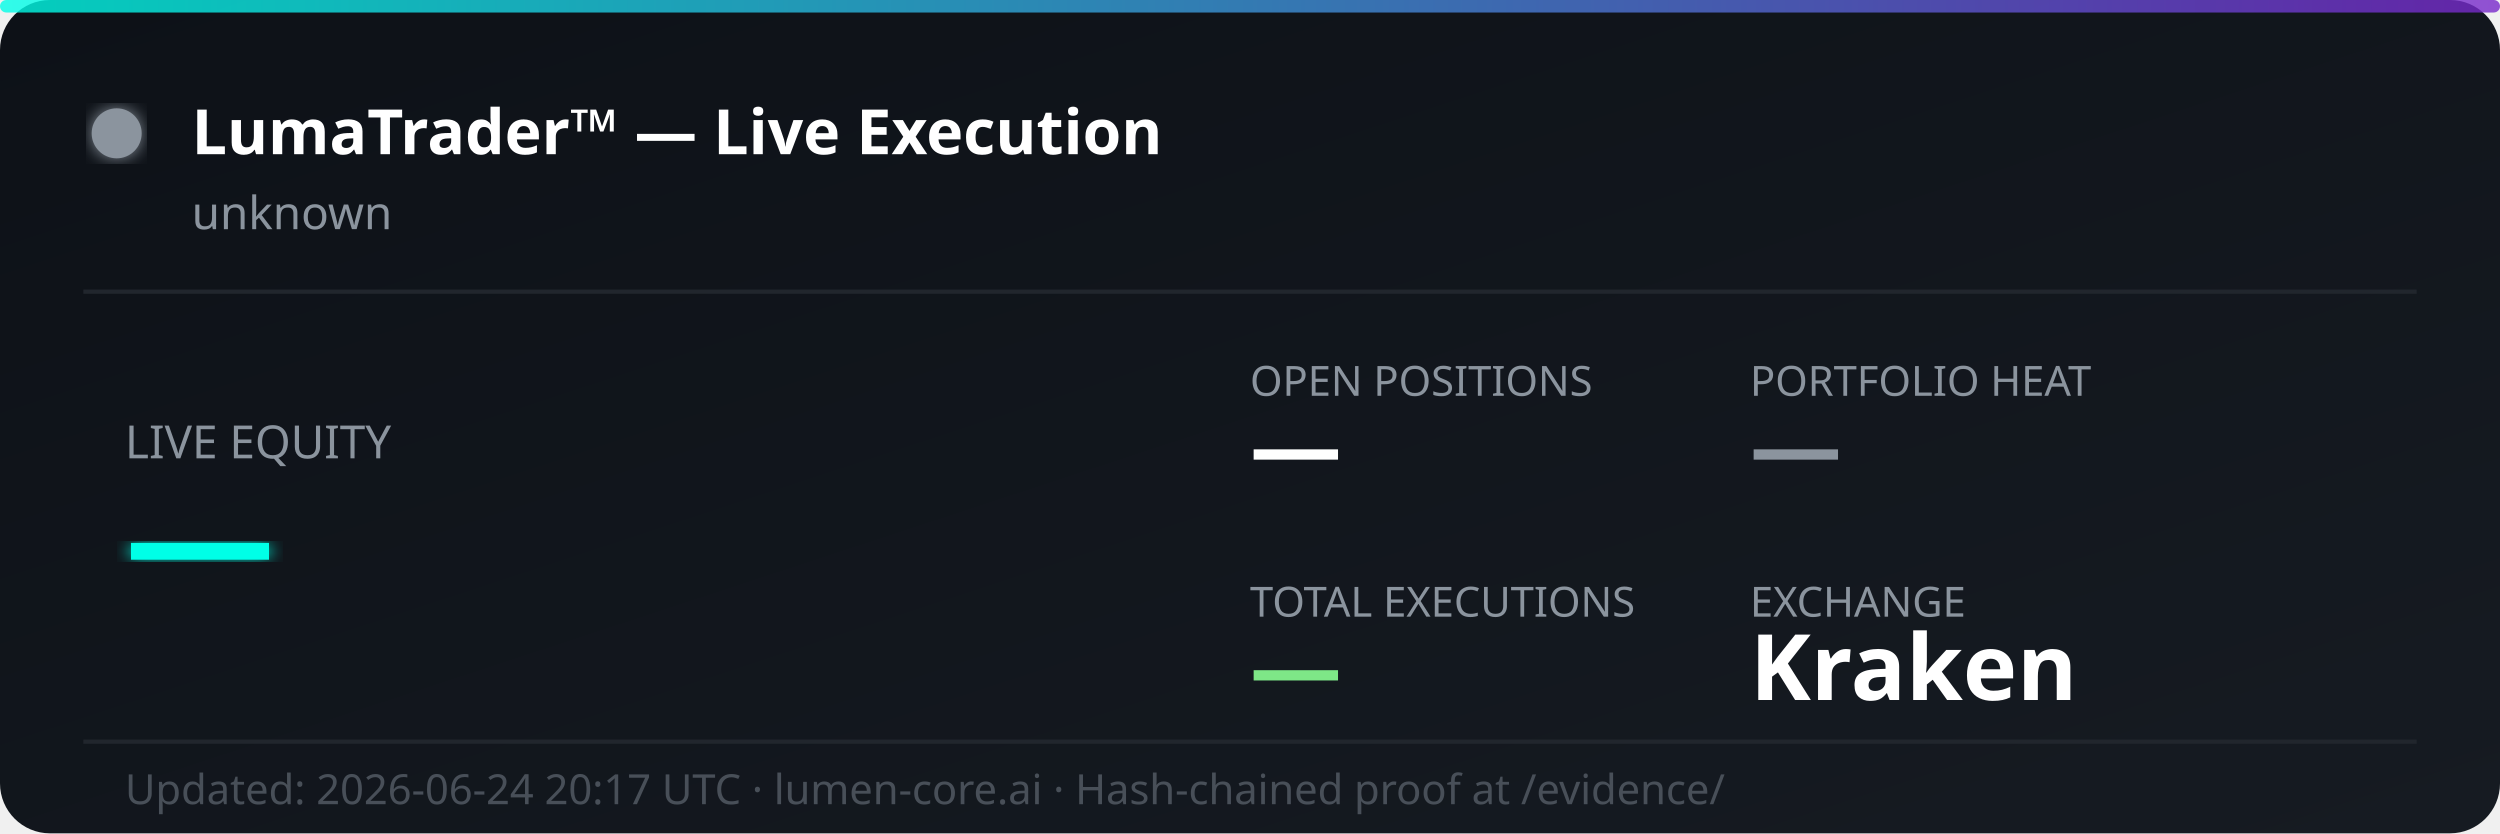
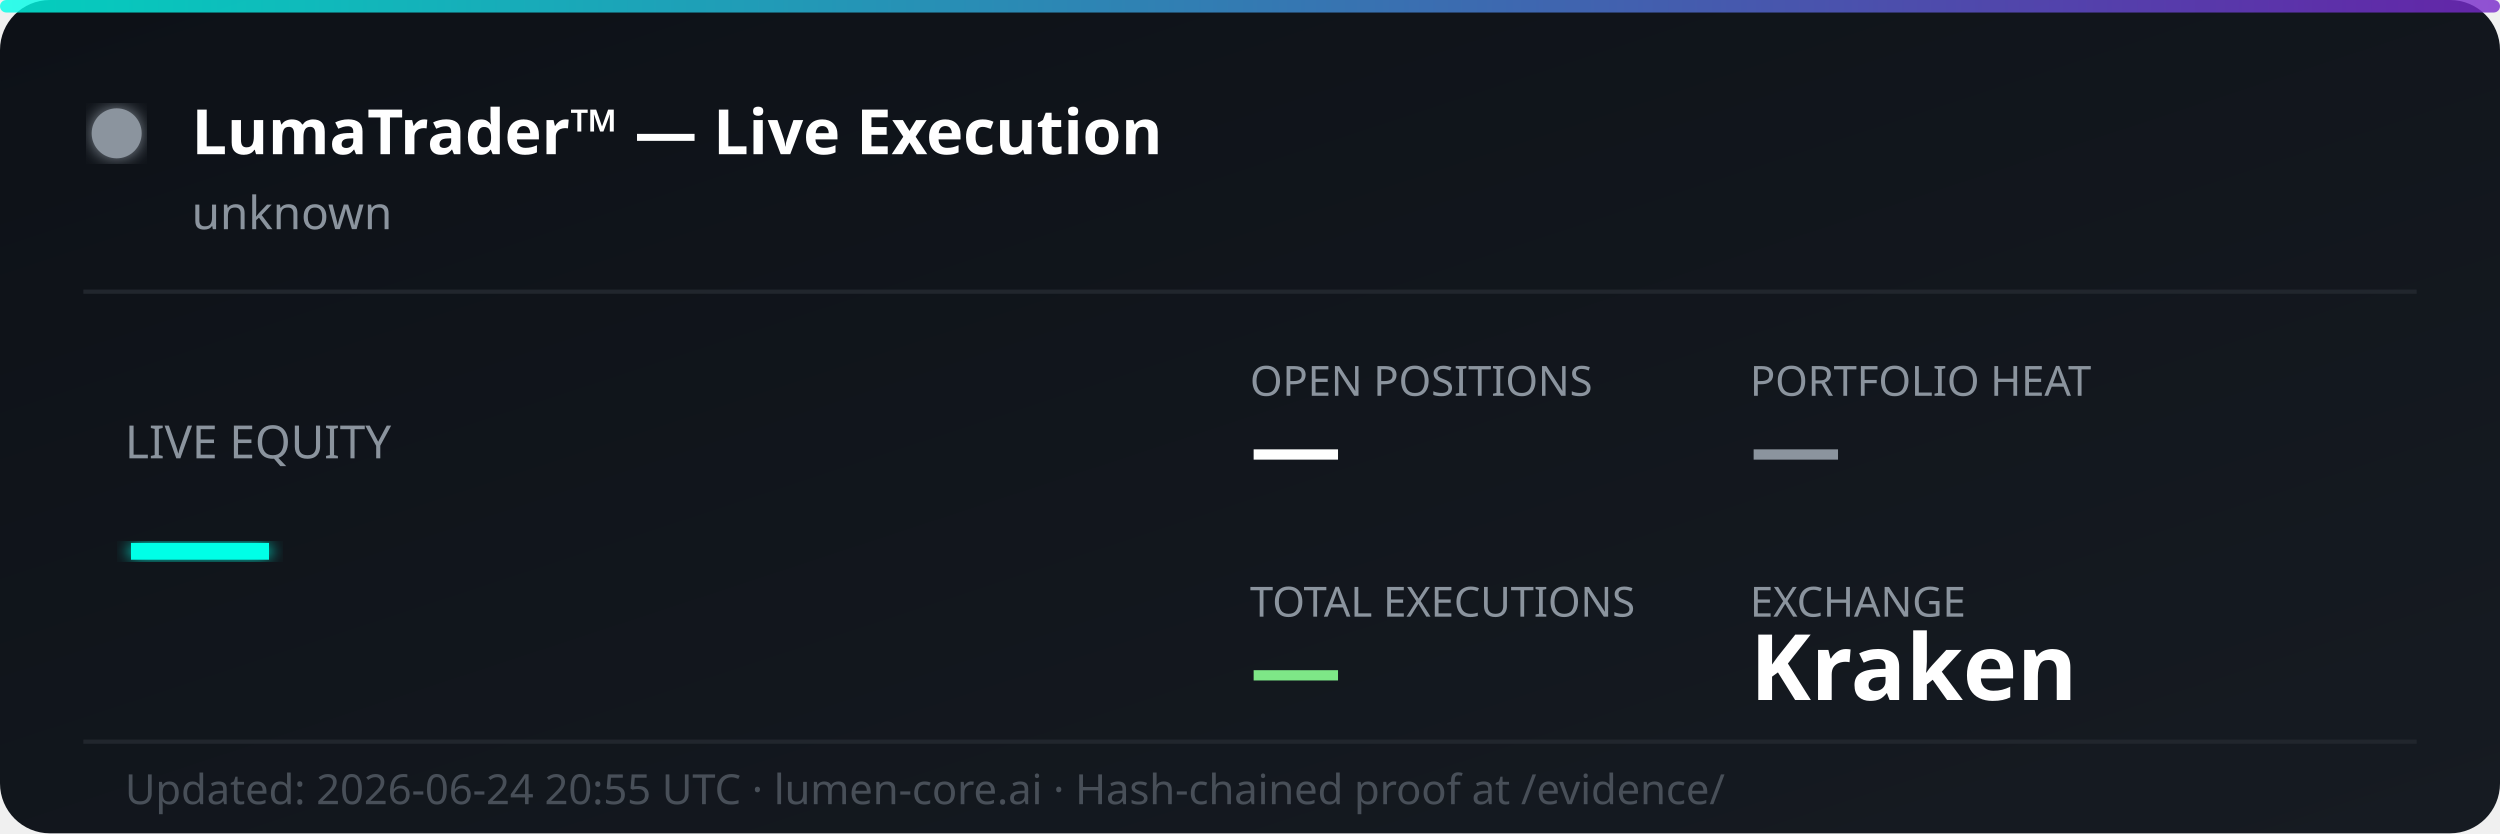
<svg xmlns="http://www.w3.org/2000/svg" width="600" height="200" viewBox="0 0 600 200" fill="none">
  <defs>
    <linearGradient id="bg" x1="0%" y1="0%" x2="100%" y2="100%">
      <stop offset="0%" style="stop-color:#0d1117;stop-opacity:1" />
      <stop offset="100%" style="stop-color:#161b22;stop-opacity:1" />
    </linearGradient>
    <linearGradient id="accent" x1="0%" y1="0%" x2="100%" y2="0%">
      <stop offset="0%" style="stop-color:#00ffe7;stop-opacity:0.8" />
      <stop offset="100%" style="stop-color:#7928ca;stop-opacity:0.8" />
    </linearGradient>
    <filter id="glow">
      <feGaussianBlur stdDeviation="2" result="coloredBlur" />
      <feMerge>
        <feMergeNode in="coloredBlur" />
        <feMergeNode in="SourceGraphic" />
      </feMerge>
    </filter>
  </defs>
  <rect width="600" height="200" rx="12" fill="url(#bg)" />
  <rect width="600" height="3" rx="1.5" fill="url(#accent)" />
  <circle cx="28" cy="32" r="6" fill="#8b949e" filter="url(#glow)">
    <animate attributeName="opacity" values="1;0.3;1" dur="2s" repeatCount="indefinite" />
  </circle>
  <text x="46" y="37" font-family="'Segoe UI', system-ui, sans-serif" font-size="15" font-weight="700" fill="#ffffff">LumaTrader™ — Live Execution</text>
  <text x="46" y="55" font-family="'Segoe UI', system-ui, sans-serif" font-size="11" fill="#8b949e">unknown</text>
  <line x1="20" y1="70" x2="580" y2="70" stroke="#21262d" stroke-width="1" />
  <text x="30" y="110" font-family="'Segoe UI', system-ui, sans-serif" font-size="11" fill="#8b949e">LIVE EQUITY</text>
  <text x="30" y="142" font-family="'Segoe UI', system-ui, sans-serif" font-size="36" font-weight="800" fill="#00ffe7" filter="url(#glow)">—</text>
  <text x="300" y="95" font-family="'Segoe UI', system-ui, sans-serif" font-size="10" fill="#8b949e">OPEN POSITIONS</text>
  <text x="300" y="115" font-family="'Segoe UI', system-ui, sans-serif" font-size="22" font-weight="700" fill="#ffffff">—</text>
  <text x="420" y="95" font-family="'Segoe UI', system-ui, sans-serif" font-size="10" fill="#8b949e">PORTFOLIO HEAT</text>
  <text x="420" y="115" font-family="'Segoe UI', system-ui, sans-serif" font-size="22" font-weight="700" fill="#8b949e">—</text>
  <text x="300" y="148" font-family="'Segoe UI', system-ui, sans-serif" font-size="10" fill="#8b949e">TOTAL EXECUTIONS</text>
  <text x="300" y="168" font-family="'Segoe UI', system-ui, sans-serif" font-size="22" font-weight="700" fill="#7ee787">—</text>
  <text x="420" y="148" font-family="'Segoe UI', system-ui, sans-serif" font-size="10" fill="#8b949e">EXCHANGE</text>
  <text x="420" y="168" font-family="'Segoe UI', system-ui, sans-serif" font-size="22" font-weight="700" fill="#ffffff">Kraken</text>
  <line x1="20" y1="178" x2="580" y2="178" stroke="#21262d" stroke-width="1" />
-   <text x="30" y="193" font-family="'Segoe UI', system-ui, sans-serif" font-size="10" fill="#484f58">Updated: 2026-06-24 20:17 UTC · lumen-core.ai · Hash-chained proof at /evidence/</text>
+   <text x="30" y="193" font-family="'Segoe UI', system-ui, sans-serif" font-size="10" fill="#484f58">Updated: 2026-06-24 20:55 UTC · lumen-core.ai · Hash-chained proof at /evidence/</text>
</svg>
